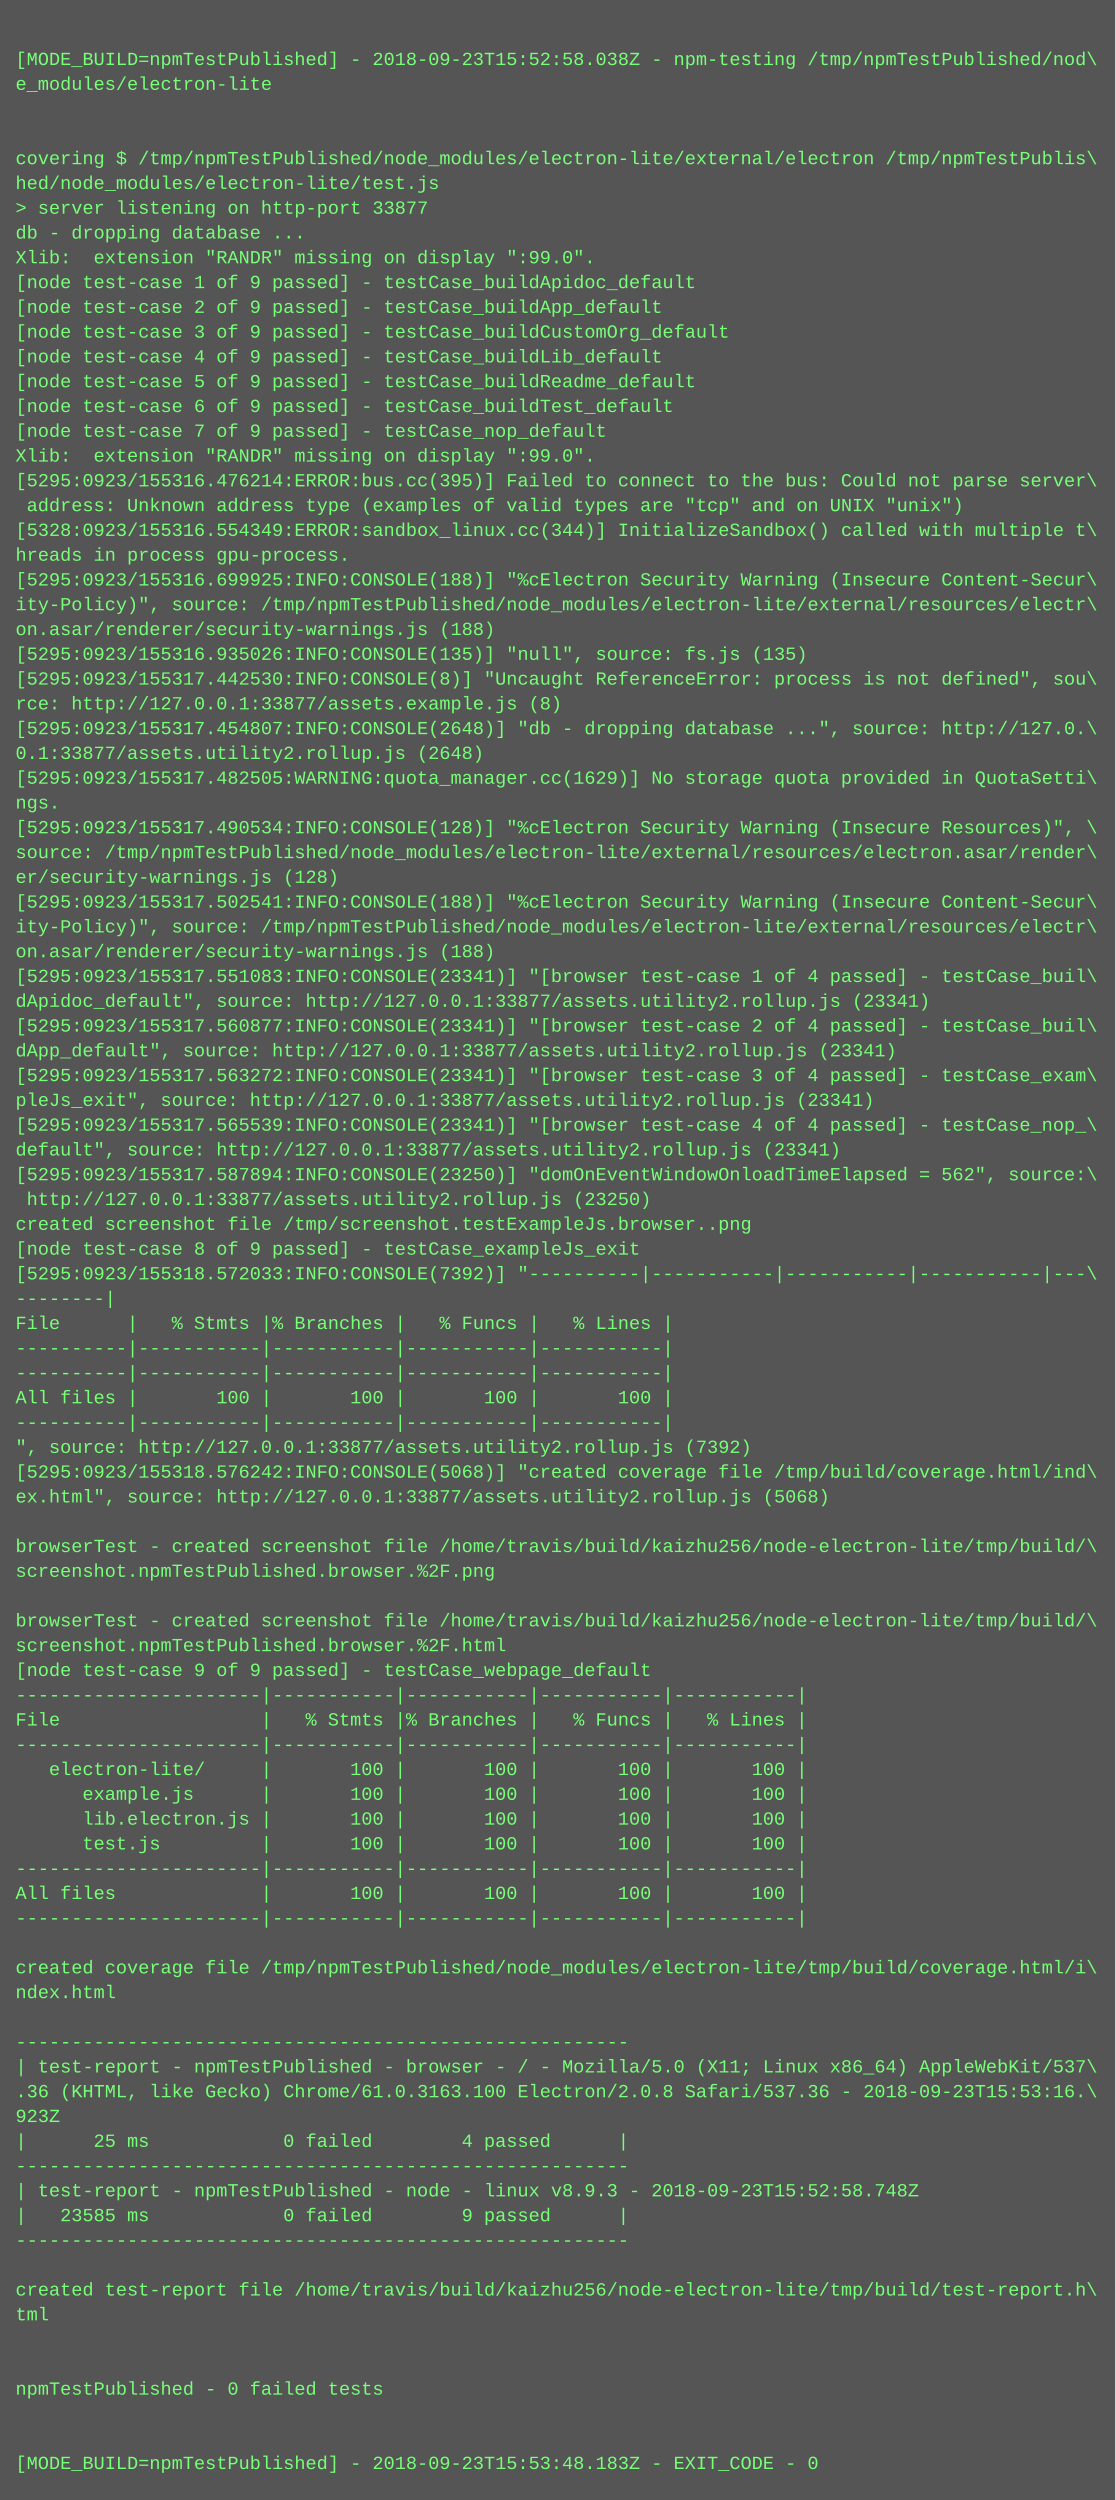
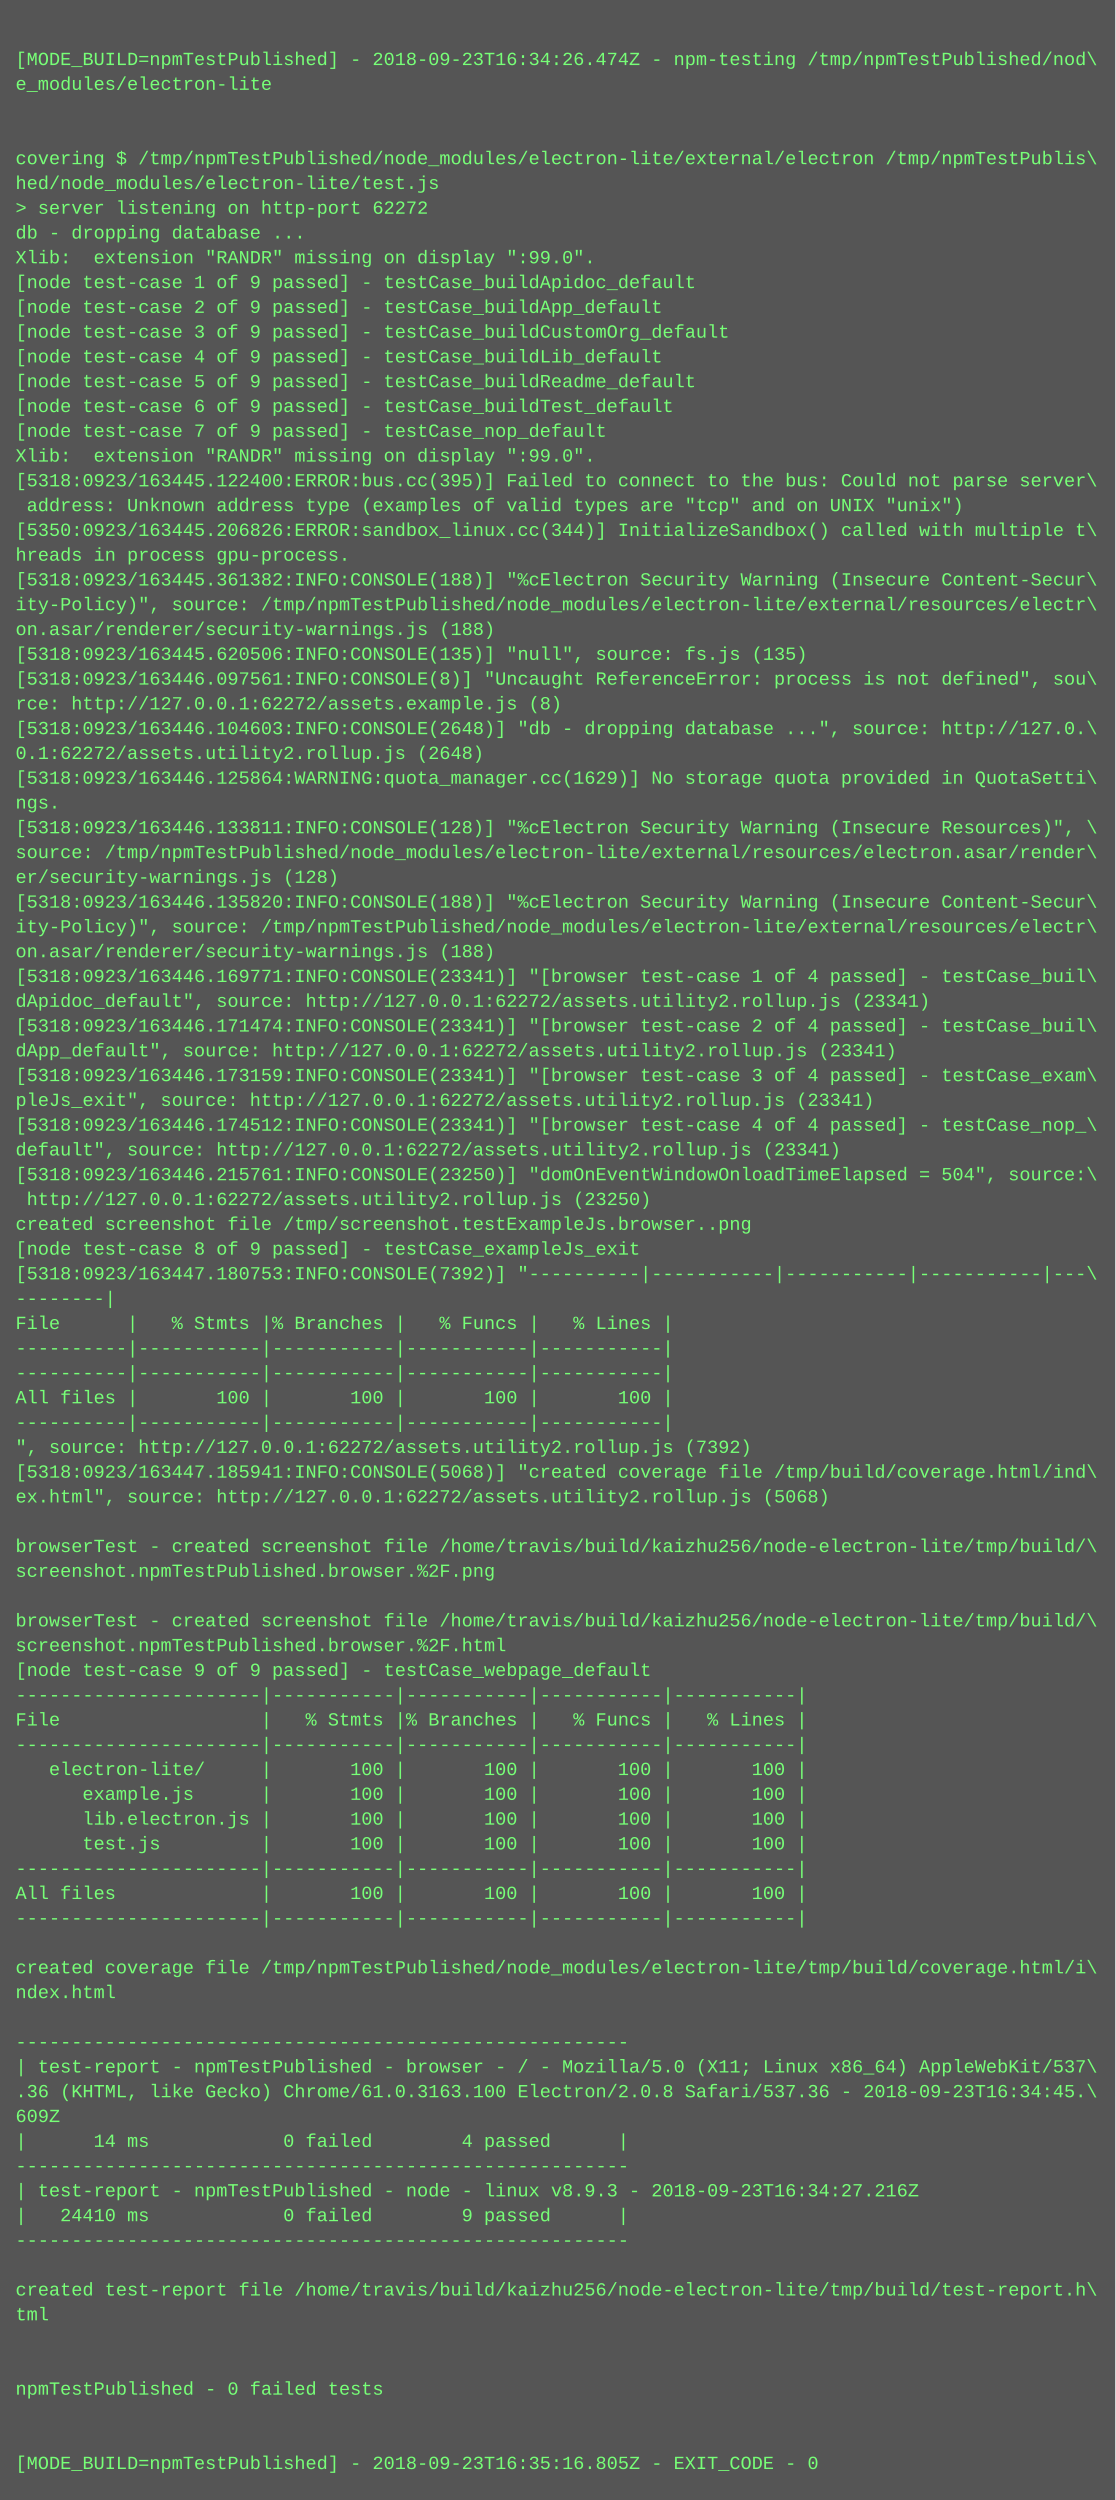
<svg xmlns="http://www.w3.org/2000/svg" height="1614" width="720">
  <rect height="1614" fill="#555" width="720" />
  <text fill="#7f7" font-family="Courier New" font-size="12" xml:space="preserve">
    <tspan x="10" y="26" />
-     <tspan x="10" y="42">[MODE_BUILD=npmTestPublished] - 2018-09-23T15:52:58.038Z - npm-testing /tmp/npmTestPublished/nod\</tspan>
+     <tspan x="10" y="42">[MODE_BUILD=npmTestPublished] - 2018-09-23T16:34:26.474Z - npm-testing /tmp/npmTestPublished/nod\</tspan>
    <tspan x="10" y="58">e_modules/electron-lite</tspan>
    <tspan x="10" y="74" />
    <tspan x="10" y="90" />
    <tspan x="10" y="106">covering $ /tmp/npmTestPublished/node_modules/electron-lite/external/electron /tmp/npmTestPublis\</tspan>
    <tspan x="10" y="122">hed/node_modules/electron-lite/test.js</tspan>
-     <tspan x="10" y="138">&gt; server listening on http-port 33877</tspan>
+     <tspan x="10" y="138">&gt; server listening on http-port 62272</tspan>
    <tspan x="10" y="154">db - dropping database ...</tspan>
    <tspan x="10" y="170">Xlib:  extension "RANDR" missing on display ":99.0".</tspan>
    <tspan x="10" y="186">[node test-case 1 of 9 passed] - testCase_buildApidoc_default</tspan>
    <tspan x="10" y="202">[node test-case 2 of 9 passed] - testCase_buildApp_default</tspan>
    <tspan x="10" y="218">[node test-case 3 of 9 passed] - testCase_buildCustomOrg_default</tspan>
    <tspan x="10" y="234">[node test-case 4 of 9 passed] - testCase_buildLib_default</tspan>
    <tspan x="10" y="250">[node test-case 5 of 9 passed] - testCase_buildReadme_default</tspan>
    <tspan x="10" y="266">[node test-case 6 of 9 passed] - testCase_buildTest_default</tspan>
    <tspan x="10" y="282">[node test-case 7 of 9 passed] - testCase_nop_default</tspan>
    <tspan x="10" y="298">Xlib:  extension "RANDR" missing on display ":99.0".</tspan>
-     <tspan x="10" y="314">[5295:0923/155316.476214:ERROR:bus.cc(395)] Failed to connect to the bus: Could not parse server\</tspan>
+     <tspan x="10" y="314">[5318:0923/163445.122400:ERROR:bus.cc(395)] Failed to connect to the bus: Could not parse server\</tspan>
    <tspan x="10" y="330"> address: Unknown address type (examples of valid types are "tcp" and on UNIX "unix")</tspan>
-     <tspan x="10" y="346">[5328:0923/155316.554349:ERROR:sandbox_linux.cc(344)] InitializeSandbox() called with multiple t\</tspan>
+     <tspan x="10" y="346">[5350:0923/163445.206826:ERROR:sandbox_linux.cc(344)] InitializeSandbox() called with multiple t\</tspan>
    <tspan x="10" y="362">hreads in process gpu-process.</tspan>
-     <tspan x="10" y="378">[5295:0923/155316.699925:INFO:CONSOLE(188)] "%cElectron Security Warning (Insecure Content-Secur\</tspan>
+     <tspan x="10" y="378">[5318:0923/163445.361382:INFO:CONSOLE(188)] "%cElectron Security Warning (Insecure Content-Secur\</tspan>
    <tspan x="10" y="394">ity-Policy)", source: /tmp/npmTestPublished/node_modules/electron-lite/external/resources/electr\</tspan>
    <tspan x="10" y="410">on.asar/renderer/security-warnings.js (188)</tspan>
-     <tspan x="10" y="426">[5295:0923/155316.935026:INFO:CONSOLE(135)] "null", source: fs.js (135)</tspan>
-     <tspan x="10" y="442">[5295:0923/155317.442530:INFO:CONSOLE(8)] "Uncaught ReferenceError: process is not defined", sou\</tspan>
-     <tspan x="10" y="458">rce: http://127.0.0.1:33877/assets.example.js (8)</tspan>
-     <tspan x="10" y="474">[5295:0923/155317.454807:INFO:CONSOLE(2648)] "db - dropping database ...", source: http://127.0.\</tspan>
-     <tspan x="10" y="490">0.1:33877/assets.utility2.rollup.js (2648)</tspan>
-     <tspan x="10" y="506">[5295:0923/155317.482505:WARNING:quota_manager.cc(1629)] No storage quota provided in QuotaSetti\</tspan>
+     <tspan x="10" y="426">[5318:0923/163445.620506:INFO:CONSOLE(135)] "null", source: fs.js (135)</tspan>
+     <tspan x="10" y="442">[5318:0923/163446.097561:INFO:CONSOLE(8)] "Uncaught ReferenceError: process is not defined", sou\</tspan>
+     <tspan x="10" y="458">rce: http://127.0.0.1:62272/assets.example.js (8)</tspan>
+     <tspan x="10" y="474">[5318:0923/163446.104603:INFO:CONSOLE(2648)] "db - dropping database ...", source: http://127.0.\</tspan>
+     <tspan x="10" y="490">0.1:62272/assets.utility2.rollup.js (2648)</tspan>
+     <tspan x="10" y="506">[5318:0923/163446.125864:WARNING:quota_manager.cc(1629)] No storage quota provided in QuotaSetti\</tspan>
    <tspan x="10" y="522">ngs.</tspan>
-     <tspan x="10" y="538">[5295:0923/155317.490534:INFO:CONSOLE(128)] "%cElectron Security Warning (Insecure Resources)", \</tspan>
+     <tspan x="10" y="538">[5318:0923/163446.133811:INFO:CONSOLE(128)] "%cElectron Security Warning (Insecure Resources)", \</tspan>
    <tspan x="10" y="554">source: /tmp/npmTestPublished/node_modules/electron-lite/external/resources/electron.asar/render\</tspan>
    <tspan x="10" y="570">er/security-warnings.js (128)</tspan>
-     <tspan x="10" y="586">[5295:0923/155317.502541:INFO:CONSOLE(188)] "%cElectron Security Warning (Insecure Content-Secur\</tspan>
+     <tspan x="10" y="586">[5318:0923/163446.135820:INFO:CONSOLE(188)] "%cElectron Security Warning (Insecure Content-Secur\</tspan>
    <tspan x="10" y="602">ity-Policy)", source: /tmp/npmTestPublished/node_modules/electron-lite/external/resources/electr\</tspan>
    <tspan x="10" y="618">on.asar/renderer/security-warnings.js (188)</tspan>
-     <tspan x="10" y="634">[5295:0923/155317.551083:INFO:CONSOLE(23341)] "[browser test-case 1 of 4 passed] - testCase_buil\</tspan>
-     <tspan x="10" y="650">dApidoc_default", source: http://127.0.0.1:33877/assets.utility2.rollup.js (23341)</tspan>
-     <tspan x="10" y="666">[5295:0923/155317.560877:INFO:CONSOLE(23341)] "[browser test-case 2 of 4 passed] - testCase_buil\</tspan>
-     <tspan x="10" y="682">dApp_default", source: http://127.0.0.1:33877/assets.utility2.rollup.js (23341)</tspan>
-     <tspan x="10" y="698">[5295:0923/155317.563272:INFO:CONSOLE(23341)] "[browser test-case 3 of 4 passed] - testCase_exam\</tspan>
-     <tspan x="10" y="714">pleJs_exit", source: http://127.0.0.1:33877/assets.utility2.rollup.js (23341)</tspan>
-     <tspan x="10" y="730">[5295:0923/155317.565539:INFO:CONSOLE(23341)] "[browser test-case 4 of 4 passed] - testCase_nop_\</tspan>
-     <tspan x="10" y="746">default", source: http://127.0.0.1:33877/assets.utility2.rollup.js (23341)</tspan>
-     <tspan x="10" y="762">[5295:0923/155317.587894:INFO:CONSOLE(23250)] "domOnEventWindowOnloadTimeElapsed = 562", source:\</tspan>
-     <tspan x="10" y="778"> http://127.0.0.1:33877/assets.utility2.rollup.js (23250)</tspan>
+     <tspan x="10" y="634">[5318:0923/163446.169771:INFO:CONSOLE(23341)] "[browser test-case 1 of 4 passed] - testCase_buil\</tspan>
+     <tspan x="10" y="650">dApidoc_default", source: http://127.0.0.1:62272/assets.utility2.rollup.js (23341)</tspan>
+     <tspan x="10" y="666">[5318:0923/163446.171474:INFO:CONSOLE(23341)] "[browser test-case 2 of 4 passed] - testCase_buil\</tspan>
+     <tspan x="10" y="682">dApp_default", source: http://127.0.0.1:62272/assets.utility2.rollup.js (23341)</tspan>
+     <tspan x="10" y="698">[5318:0923/163446.173159:INFO:CONSOLE(23341)] "[browser test-case 3 of 4 passed] - testCase_exam\</tspan>
+     <tspan x="10" y="714">pleJs_exit", source: http://127.0.0.1:62272/assets.utility2.rollup.js (23341)</tspan>
+     <tspan x="10" y="730">[5318:0923/163446.174512:INFO:CONSOLE(23341)] "[browser test-case 4 of 4 passed] - testCase_nop_\</tspan>
+     <tspan x="10" y="746">default", source: http://127.0.0.1:62272/assets.utility2.rollup.js (23341)</tspan>
+     <tspan x="10" y="762">[5318:0923/163446.215761:INFO:CONSOLE(23250)] "domOnEventWindowOnloadTimeElapsed = 504", source:\</tspan>
+     <tspan x="10" y="778"> http://127.0.0.1:62272/assets.utility2.rollup.js (23250)</tspan>
    <tspan x="10" y="794">created screenshot file /tmp/screenshot.testExampleJs.browser..png</tspan>
    <tspan x="10" y="810">[node test-case 8 of 9 passed] - testCase_exampleJs_exit</tspan>
-     <tspan x="10" y="826">[5295:0923/155318.572033:INFO:CONSOLE(7392)] "----------|-----------|-----------|-----------|---\</tspan>
+     <tspan x="10" y="826">[5318:0923/163447.180753:INFO:CONSOLE(7392)] "----------|-----------|-----------|-----------|---\</tspan>
    <tspan x="10" y="842">--------|</tspan>
    <tspan x="10" y="858">File      |   % Stmts |% Branches |   % Funcs |   % Lines |</tspan>
    <tspan x="10" y="874">----------|-----------|-----------|-----------|-----------|</tspan>
    <tspan x="10" y="890">----------|-----------|-----------|-----------|-----------|</tspan>
    <tspan x="10" y="906">All files |       100 |       100 |       100 |       100 |</tspan>
    <tspan x="10" y="922">----------|-----------|-----------|-----------|-----------|</tspan>
-     <tspan x="10" y="938">", source: http://127.0.0.1:33877/assets.utility2.rollup.js (7392)</tspan>
-     <tspan x="10" y="954">[5295:0923/155318.576242:INFO:CONSOLE(5068)] "created coverage file /tmp/build/coverage.html/ind\</tspan>
-     <tspan x="10" y="970">ex.html", source: http://127.0.0.1:33877/assets.utility2.rollup.js (5068)</tspan>
+     <tspan x="10" y="938">", source: http://127.0.0.1:62272/assets.utility2.rollup.js (7392)</tspan>
+     <tspan x="10" y="954">[5318:0923/163447.185941:INFO:CONSOLE(5068)] "created coverage file /tmp/build/coverage.html/ind\</tspan>
+     <tspan x="10" y="970">ex.html", source: http://127.0.0.1:62272/assets.utility2.rollup.js (5068)</tspan>
    <tspan x="10" y="986" />
    <tspan x="10" y="1002">browserTest - created screenshot file /home/travis/build/kaizhu256/node-electron-lite/tmp/build/\</tspan>
    <tspan x="10" y="1018">screenshot.npmTestPublished.browser.%2F.png</tspan>
    <tspan x="10" y="1034" />
    <tspan x="10" y="1050">browserTest - created screenshot file /home/travis/build/kaizhu256/node-electron-lite/tmp/build/\</tspan>
    <tspan x="10" y="1066">screenshot.npmTestPublished.browser.%2F.html</tspan>
    <tspan x="10" y="1082">[node test-case 9 of 9 passed] - testCase_webpage_default</tspan>
    <tspan x="10" y="1098">----------------------|-----------|-----------|-----------|-----------|</tspan>
    <tspan x="10" y="1114">File                  |   % Stmts |% Branches |   % Funcs |   % Lines |</tspan>
    <tspan x="10" y="1130">----------------------|-----------|-----------|-----------|-----------|</tspan>
    <tspan x="10" y="1146">   electron-lite/     |       100 |       100 |       100 |       100 |</tspan>
    <tspan x="10" y="1162">      example.js      |       100 |       100 |       100 |       100 |</tspan>
    <tspan x="10" y="1178">      lib.electron.js |       100 |       100 |       100 |       100 |</tspan>
    <tspan x="10" y="1194">      test.js         |       100 |       100 |       100 |       100 |</tspan>
    <tspan x="10" y="1210">----------------------|-----------|-----------|-----------|-----------|</tspan>
    <tspan x="10" y="1226">All files             |       100 |       100 |       100 |       100 |</tspan>
    <tspan x="10" y="1242">----------------------|-----------|-----------|-----------|-----------|</tspan>
    <tspan x="10" y="1258" />
    <tspan x="10" y="1274">created coverage file /tmp/npmTestPublished/node_modules/electron-lite/tmp/build/coverage.html/i\</tspan>
    <tspan x="10" y="1290">ndex.html</tspan>
    <tspan x="10" y="1306" />
    <tspan x="10" y="1322">-------------------------------------------------------</tspan>
    <tspan x="10" y="1338">| test-report - npmTestPublished - browser - / - Mozilla/5.0 (X11; Linux x86_64) AppleWebKit/537\</tspan>
-     <tspan x="10" y="1354">.36 (KHTML, like Gecko) Chrome/61.0.3163.100 Electron/2.0.8 Safari/537.36 - 2018-09-23T15:53:16.\</tspan>
-     <tspan x="10" y="1370">923Z</tspan>
-     <tspan x="10" y="1386">|      25 ms            0 failed        4 passed      |</tspan>
+     <tspan x="10" y="1354">.36 (KHTML, like Gecko) Chrome/61.0.3163.100 Electron/2.0.8 Safari/537.36 - 2018-09-23T16:34:45.\</tspan>
+     <tspan x="10" y="1370">609Z</tspan>
+     <tspan x="10" y="1386">|      14 ms            0 failed        4 passed      |</tspan>
    <tspan x="10" y="1402">-------------------------------------------------------</tspan>
-     <tspan x="10" y="1418">| test-report - npmTestPublished - node - linux v8.9.3 - 2018-09-23T15:52:58.748Z</tspan>
-     <tspan x="10" y="1434">|   23585 ms            0 failed        9 passed      |</tspan>
+     <tspan x="10" y="1418">| test-report - npmTestPublished - node - linux v8.9.3 - 2018-09-23T16:34:27.216Z</tspan>
+     <tspan x="10" y="1434">|   24410 ms            0 failed        9 passed      |</tspan>
    <tspan x="10" y="1450">-------------------------------------------------------</tspan>
    <tspan x="10" y="1466" />
    <tspan x="10" y="1482">created test-report file /home/travis/build/kaizhu256/node-electron-lite/tmp/build/test-report.h\</tspan>
    <tspan x="10" y="1498">tml</tspan>
    <tspan x="10" y="1514" />
    <tspan x="10" y="1530" />
    <tspan x="10" y="1546">npmTestPublished - 0 failed tests</tspan>
    <tspan x="10" y="1562" />
    <tspan x="10" y="1578" />
-     <tspan x="10" y="1594">[MODE_BUILD=npmTestPublished] - 2018-09-23T15:53:48.183Z - EXIT_CODE - 0</tspan>
+     <tspan x="10" y="1594">[MODE_BUILD=npmTestPublished] - 2018-09-23T16:35:16.805Z - EXIT_CODE - 0</tspan>
  </text>
</svg>
